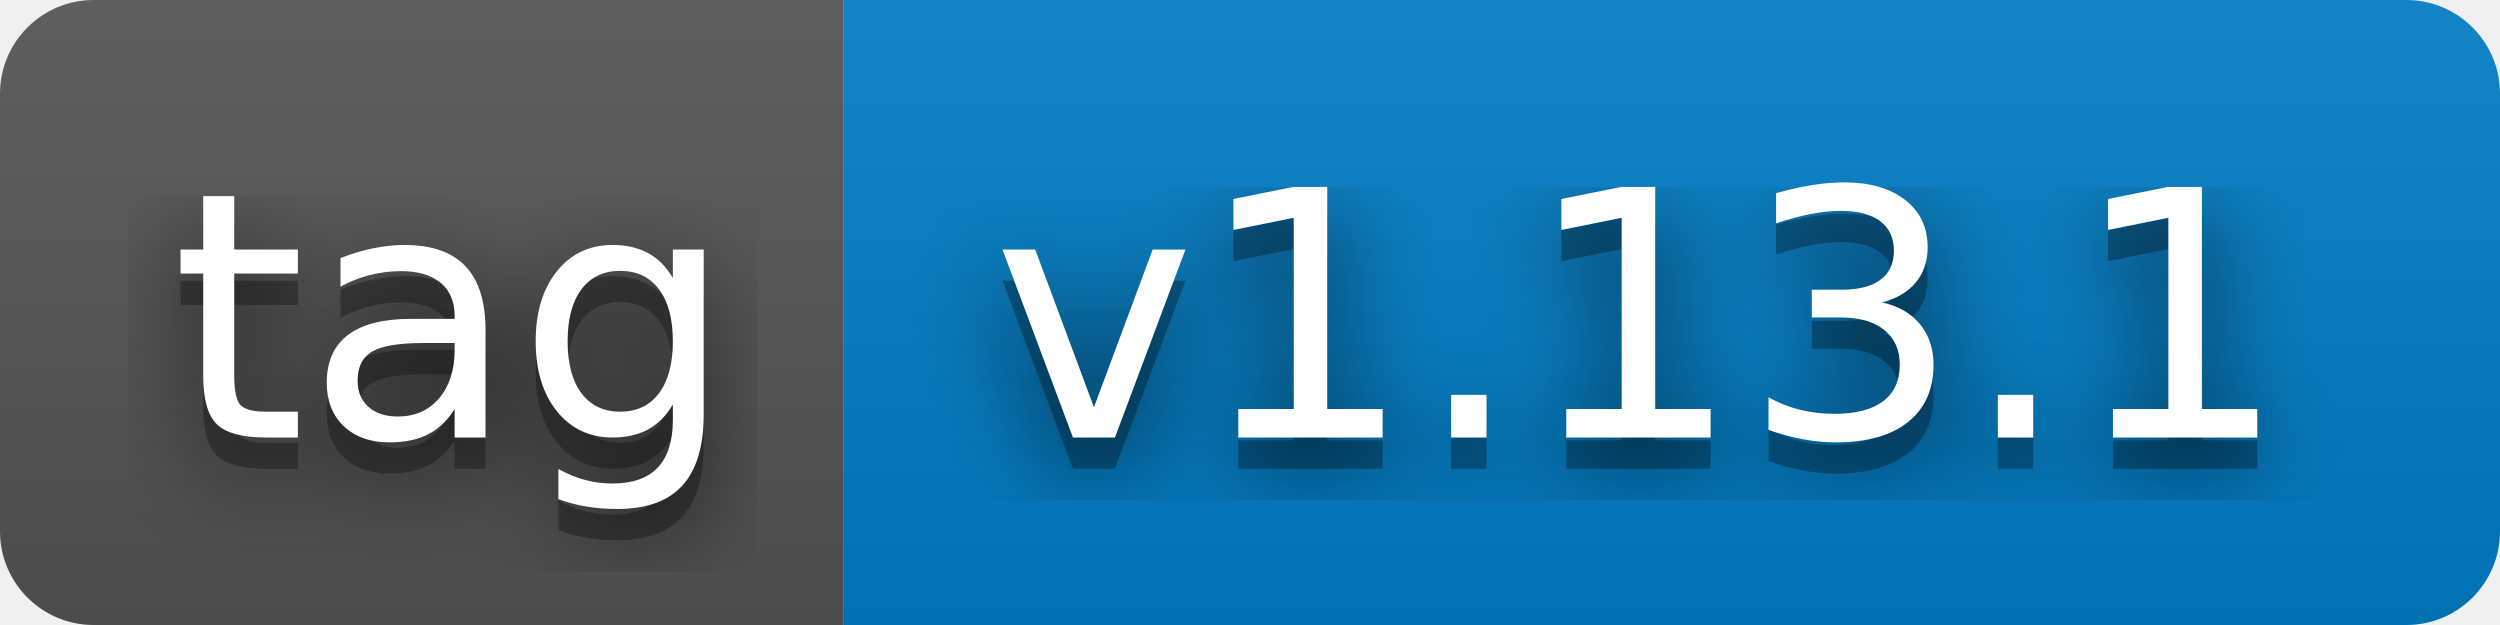
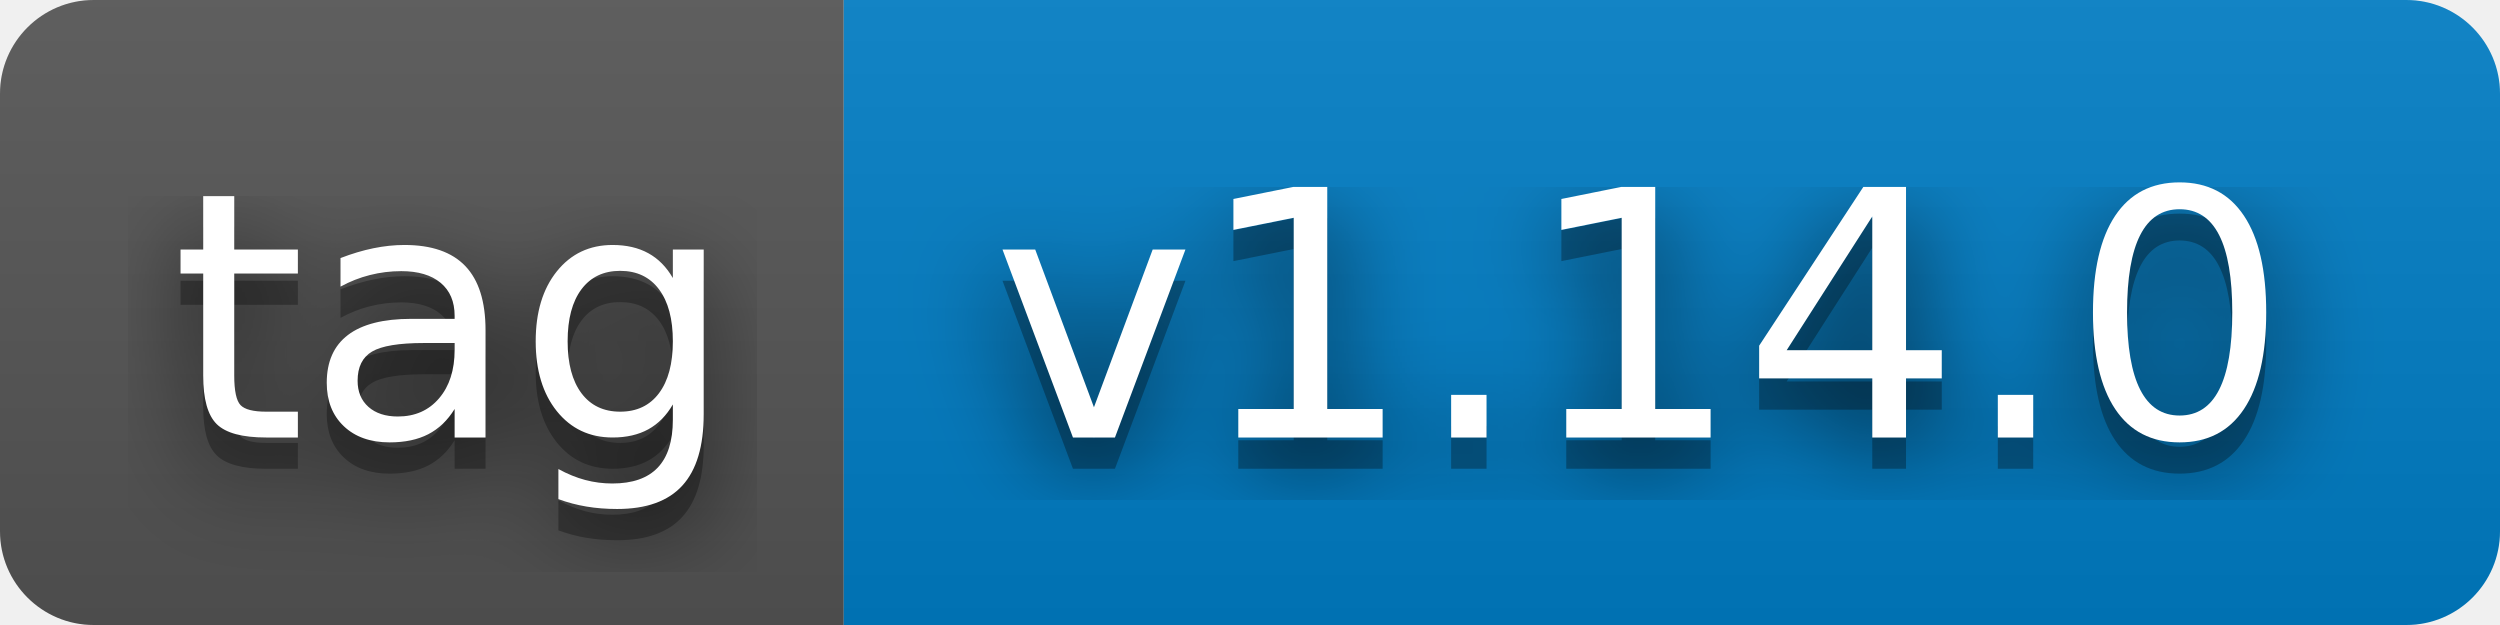
- <svg xmlns="http://www.w3.org/2000/svg" width="80" height="20" role="img" aria-label="tag: v1.13.1">
+ <svg xmlns="http://www.w3.org/2000/svg" width="80" height="20" role="img" aria-label="tag: v1.14.0">
  <filter id="blur">
    <feGaussianBlur stdDeviation="16" />
  </filter>
  <linearGradient id="s" x2="0" y2="100%">
    <stop offset="0" stop-color="#bbb" stop-opacity=".1" />
    <stop offset="1" stop-opacity=".1" />
  </linearGradient>
  <clipPath id="r">
    <rect width="80" height="20" rx="3" />
  </clipPath>
  <g clip-path="url(#r)">
    <rect width="27" height="20" fill="#555" />
    <rect x="27" width="53" height="20" fill="#007ec6" />
    <rect width="80" height="20" fill="url(#s)" />
  </g>
  <g fill="#fff" text-anchor="middle" font-family="Verdana,Geneva,DejaVu Sans,sans-serif" text-rendering="geometricPrecision" font-size="110">
    <g transform="scale(.1)">
      <g aria-hidden="true" fill="#010101">
        <text x="145" y="150" fill-opacity=".8" filter="url(#blur)" textLength="170">tag</text>
        <text x="145" y="150" fill-opacity=".3" textLength="170">tag</text>
      </g>
      <text x="145" y="140" textLength="170">tag</text>
    </g>
    <g transform="scale(.1)">
      <g aria-hidden="true" fill="#010101">
-         <text x="525" y="150" fill-opacity=".8" filter="url(#blur)" textLength="430">v1.13.1</text>
-         <text x="525" y="150" fill-opacity=".3" textLength="430">v1.13.1</text>
+         <text x="525" y="150" fill-opacity=".8" filter="url(#blur)" textLength="430">v1.14.0</text>
+         <text x="525" y="150" fill-opacity=".3" textLength="430">v1.14.0</text>
      </g>
-       <text x="525" y="140" textLength="430">v1.13.1</text>
+       <text x="525" y="140" textLength="430">v1.14.0</text>
    </g>
  </g>
</svg>
